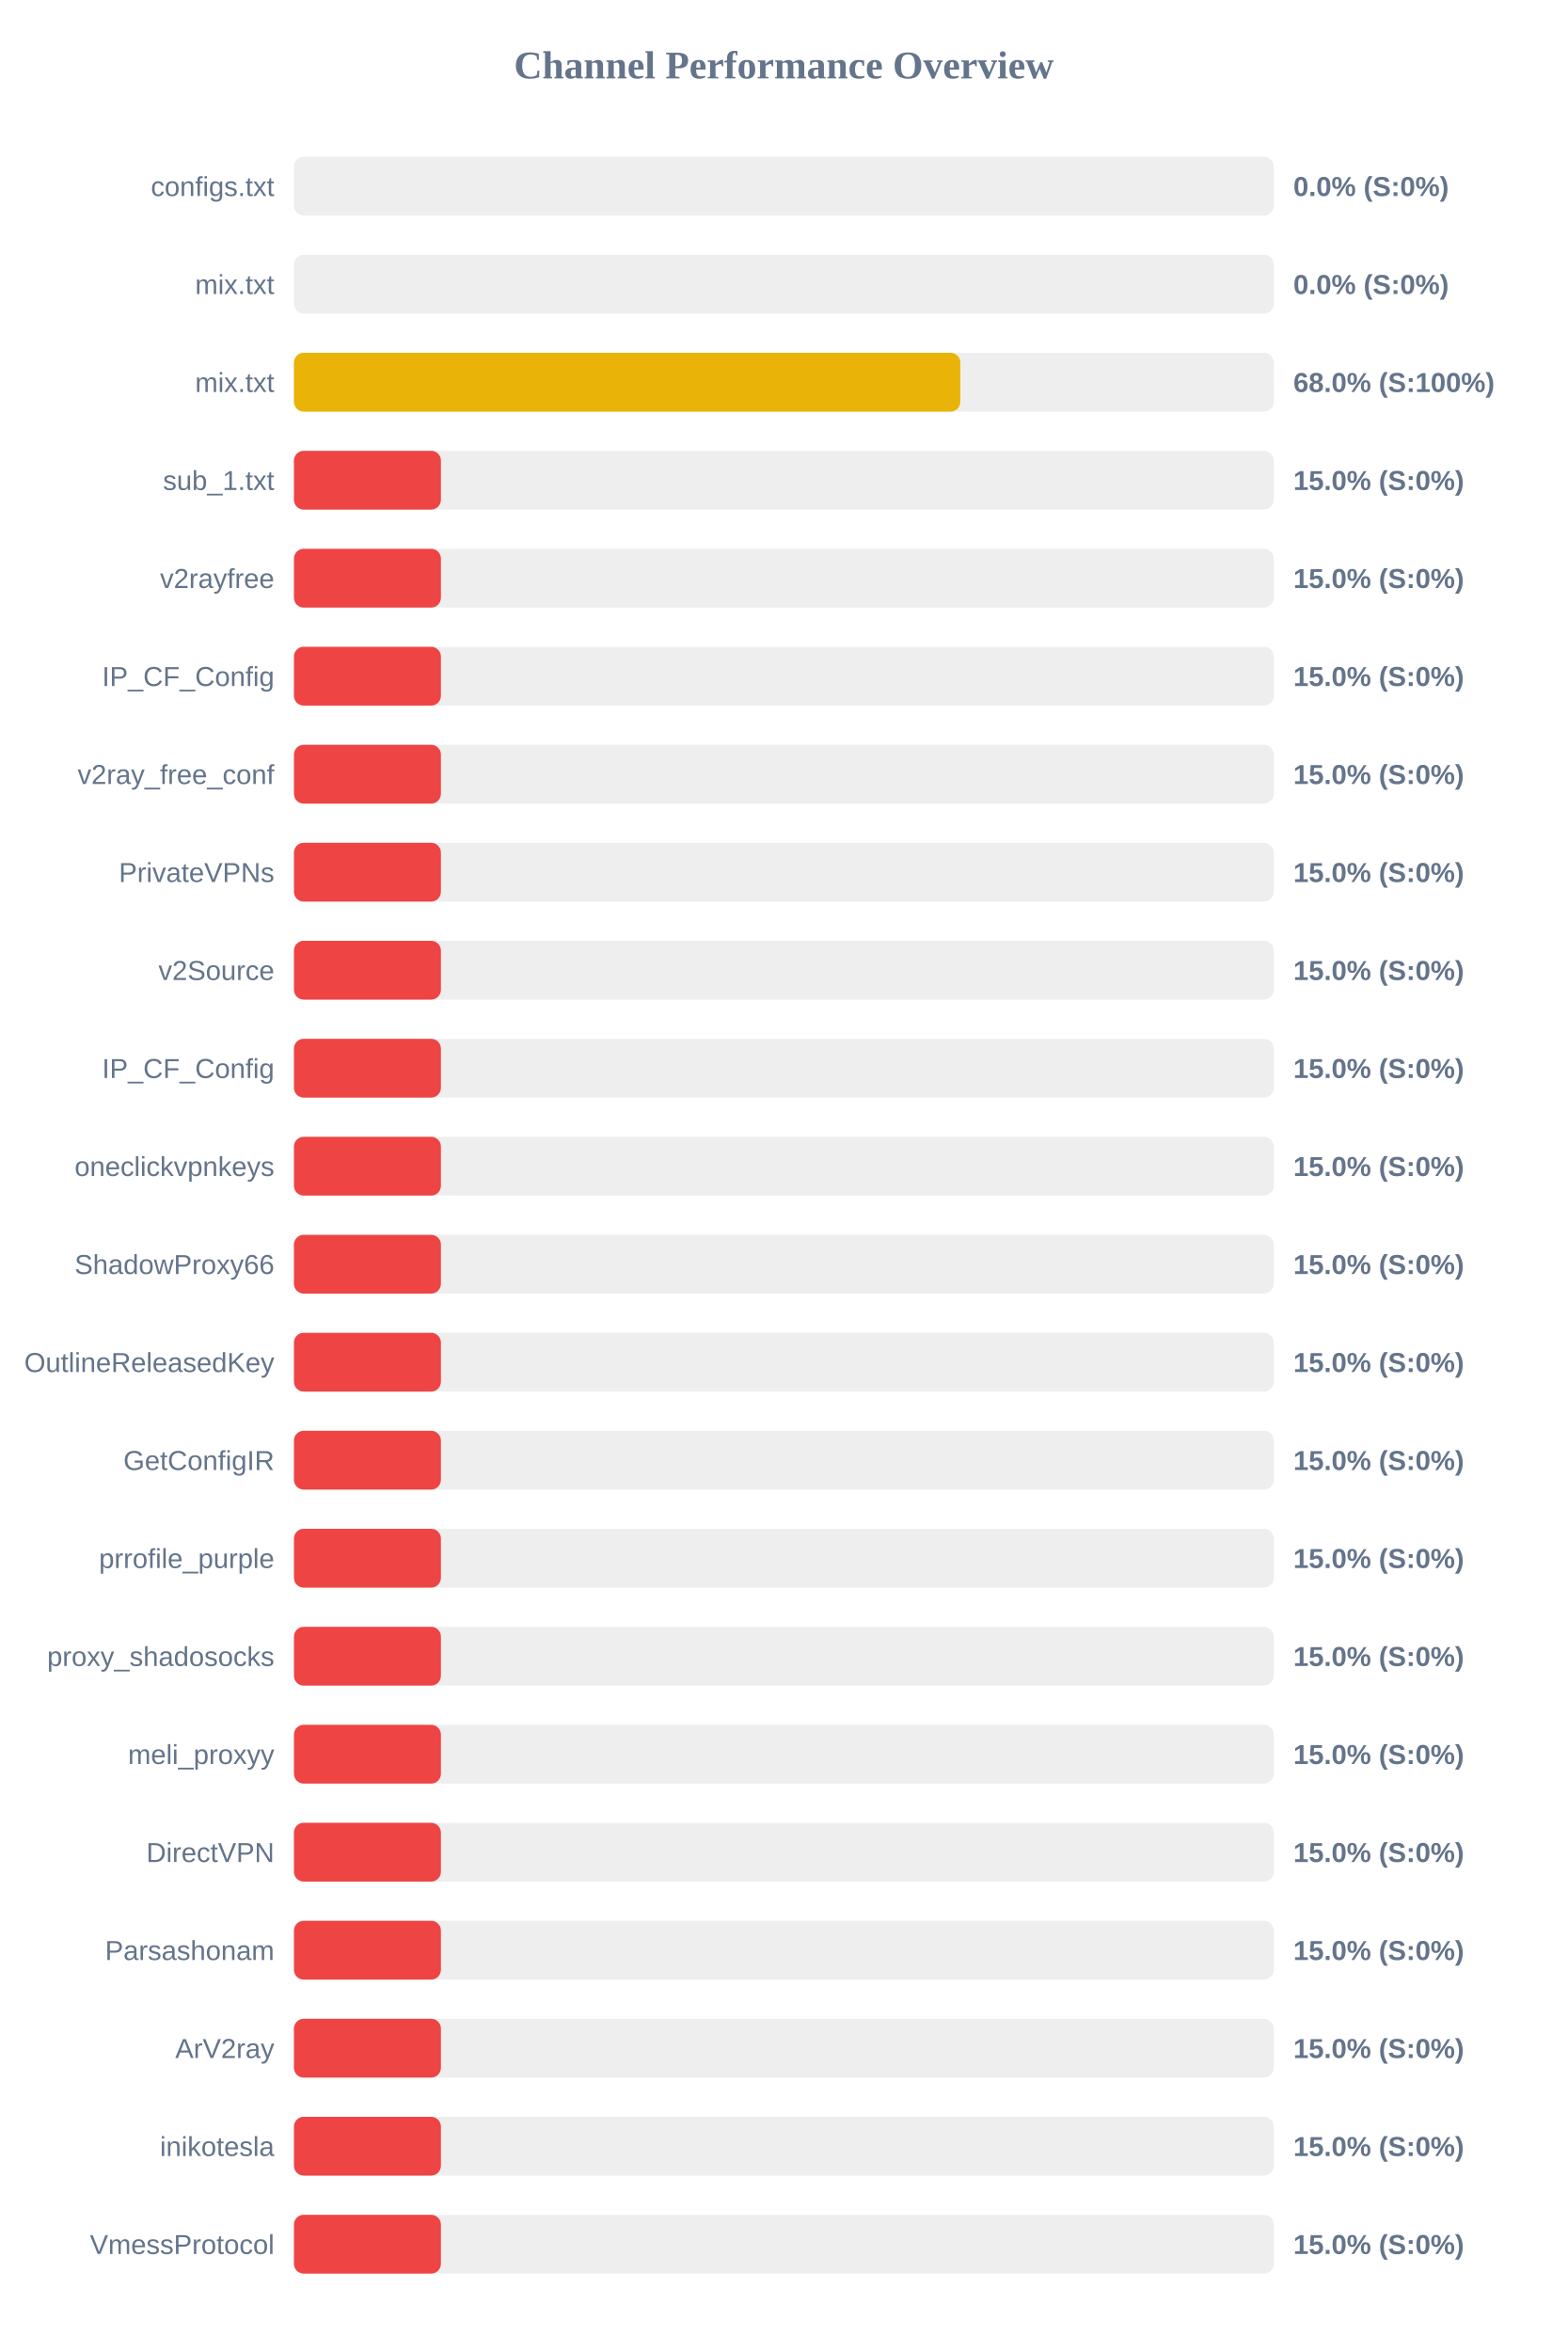
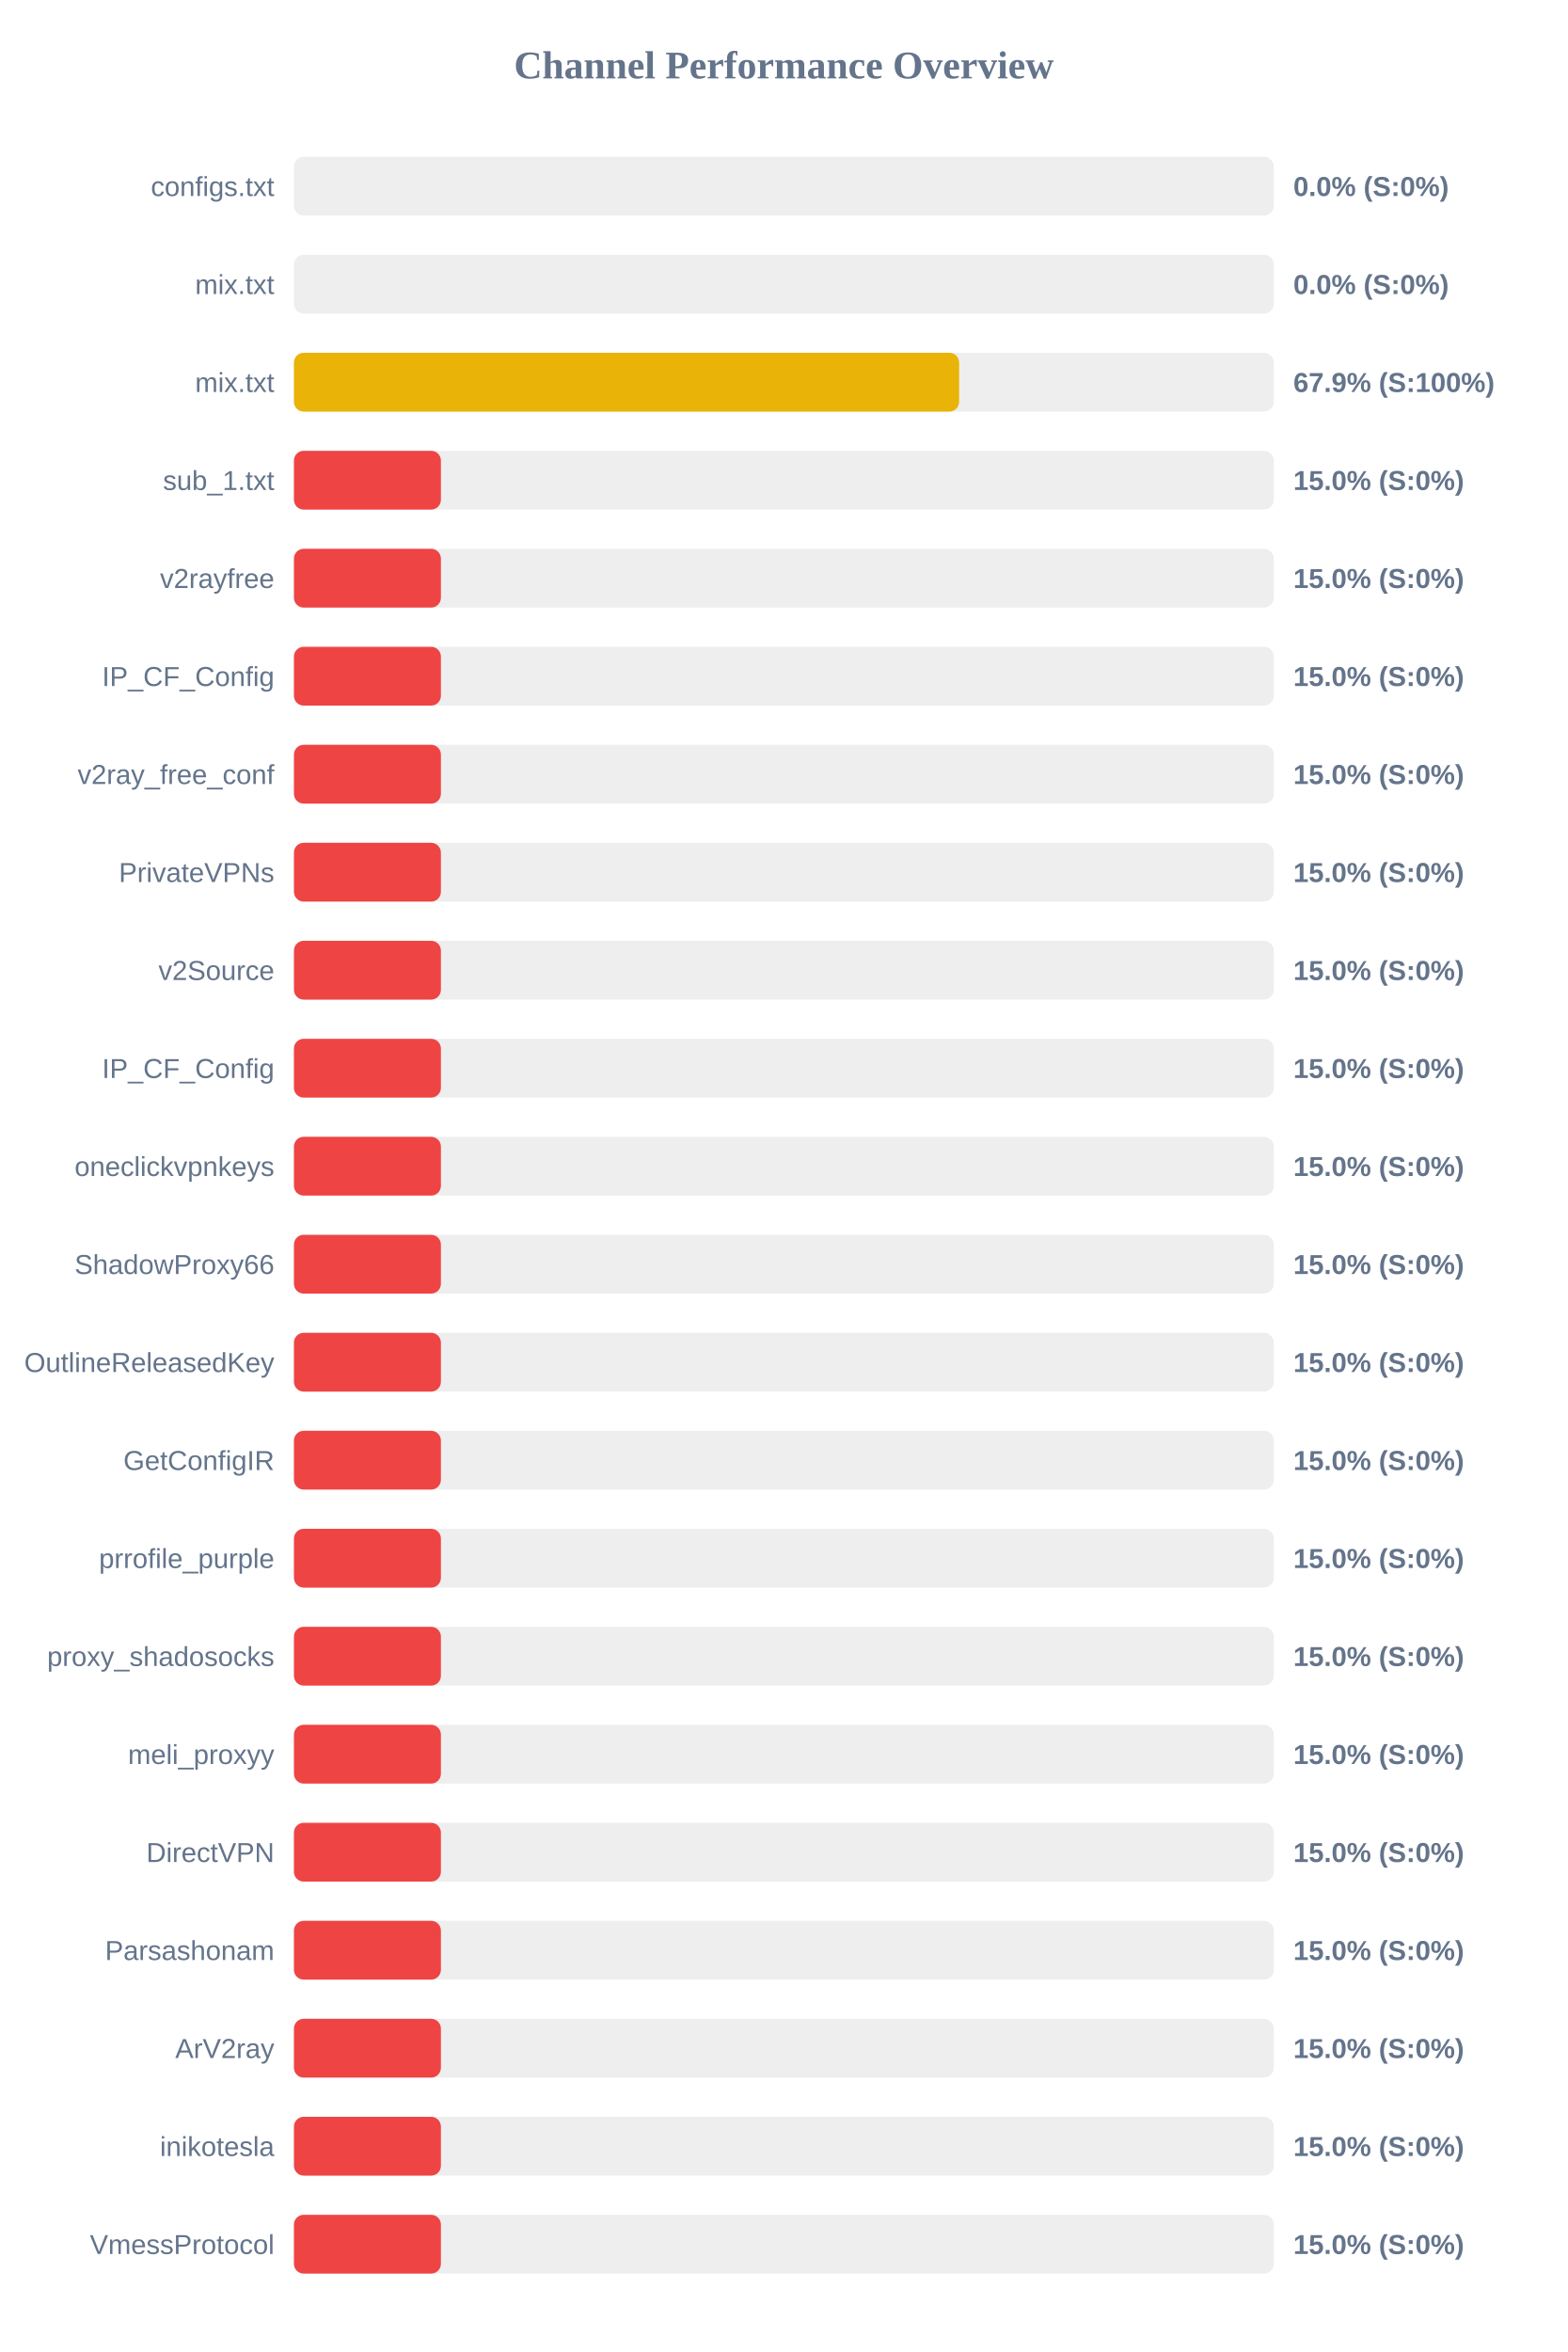
<svg xmlns="http://www.w3.org/2000/svg" width="800" height="1200" version="1.1">
  <style>
        .row { font: 14px Arial; fill: #64748b; }
        .score { font: bold 14px Arial; fill: #64748b; }
    </style>
  <text x="400" y="40" text-anchor="middle" font-size="20px" font-weight="bold" fill="#64748b">Channel Performance Overview</text>
  <rect x="150" y="80" width="500" height="30" fill="#eee" rx="5" />
  <rect x="150" y="80" width="0.0" height="30" fill="#ef4444" rx="5" />
  <text x="140" y="100" text-anchor="end" class="row">configs.txt</text>
  <text x="660" y="100" text-anchor="start" class="score">0.0% (S:0%)</text>
  <rect x="150" y="130" width="500" height="30" fill="#eee" rx="5" />
  <rect x="150" y="130" width="0.0" height="30" fill="#ef4444" rx="5" />
  <text x="140" y="150" text-anchor="end" class="row">mix.txt</text>
  <text x="660" y="150" text-anchor="start" class="score">0.0% (S:0%)</text>
  <rect x="150" y="180" width="500" height="30" fill="#eee" rx="5" />
-   <rect x="150" y="180" width="340.05" height="30" fill="#eab308" rx="5" />
+   <rect x="150" y="180" width="339.45" height="30" fill="#eab308" rx="5" />
  <text x="140" y="200" text-anchor="end" class="row">mix.txt</text>
-   <text x="660" y="200" text-anchor="start" class="score">68.0% (S:100%)</text>
+   <text x="660" y="200" text-anchor="start" class="score">67.9% (S:100%)</text>
  <rect x="150" y="230" width="500" height="30" fill="#eee" rx="5" />
  <rect x="150" y="230" width="75.0" height="30" fill="#ef4444" rx="5" />
  <text x="140" y="250" text-anchor="end" class="row">sub_1.txt</text>
  <text x="660" y="250" text-anchor="start" class="score">15.0% (S:0%)</text>
  <rect x="150" y="280" width="500" height="30" fill="#eee" rx="5" />
  <rect x="150" y="280" width="75.0" height="30" fill="#ef4444" rx="5" />
  <text x="140" y="300" text-anchor="end" class="row">v2rayfree</text>
  <text x="660" y="300" text-anchor="start" class="score">15.0% (S:0%)</text>
  <rect x="150" y="330" width="500" height="30" fill="#eee" rx="5" />
  <rect x="150" y="330" width="75.0" height="30" fill="#ef4444" rx="5" />
  <text x="140" y="350" text-anchor="end" class="row">IP_CF_Config</text>
  <text x="660" y="350" text-anchor="start" class="score">15.0% (S:0%)</text>
  <rect x="150" y="380" width="500" height="30" fill="#eee" rx="5" />
  <rect x="150" y="380" width="75.0" height="30" fill="#ef4444" rx="5" />
  <text x="140" y="400" text-anchor="end" class="row">v2ray_free_conf</text>
  <text x="660" y="400" text-anchor="start" class="score">15.0% (S:0%)</text>
  <rect x="150" y="430" width="500" height="30" fill="#eee" rx="5" />
  <rect x="150" y="430" width="75.0" height="30" fill="#ef4444" rx="5" />
  <text x="140" y="450" text-anchor="end" class="row">PrivateVPNs</text>
  <text x="660" y="450" text-anchor="start" class="score">15.0% (S:0%)</text>
  <rect x="150" y="480" width="500" height="30" fill="#eee" rx="5" />
  <rect x="150" y="480" width="75.0" height="30" fill="#ef4444" rx="5" />
  <text x="140" y="500" text-anchor="end" class="row">v2Source</text>
  <text x="660" y="500" text-anchor="start" class="score">15.0% (S:0%)</text>
  <rect x="150" y="530" width="500" height="30" fill="#eee" rx="5" />
  <rect x="150" y="530" width="75.0" height="30" fill="#ef4444" rx="5" />
  <text x="140" y="550" text-anchor="end" class="row">IP_CF_Config</text>
  <text x="660" y="550" text-anchor="start" class="score">15.0% (S:0%)</text>
  <rect x="150" y="580" width="500" height="30" fill="#eee" rx="5" />
  <rect x="150" y="580" width="75.0" height="30" fill="#ef4444" rx="5" />
  <text x="140" y="600" text-anchor="end" class="row">oneclickvpnkeys</text>
  <text x="660" y="600" text-anchor="start" class="score">15.0% (S:0%)</text>
  <rect x="150" y="630" width="500" height="30" fill="#eee" rx="5" />
  <rect x="150" y="630" width="75.0" height="30" fill="#ef4444" rx="5" />
  <text x="140" y="650" text-anchor="end" class="row">ShadowProxy66</text>
  <text x="660" y="650" text-anchor="start" class="score">15.0% (S:0%)</text>
  <rect x="150" y="680" width="500" height="30" fill="#eee" rx="5" />
  <rect x="150" y="680" width="75.0" height="30" fill="#ef4444" rx="5" />
  <text x="140" y="700" text-anchor="end" class="row">OutlineReleasedKey</text>
  <text x="660" y="700" text-anchor="start" class="score">15.0% (S:0%)</text>
  <rect x="150" y="730" width="500" height="30" fill="#eee" rx="5" />
  <rect x="150" y="730" width="75.0" height="30" fill="#ef4444" rx="5" />
  <text x="140" y="750" text-anchor="end" class="row">GetConfigIR</text>
  <text x="660" y="750" text-anchor="start" class="score">15.0% (S:0%)</text>
  <rect x="150" y="780" width="500" height="30" fill="#eee" rx="5" />
  <rect x="150" y="780" width="75.0" height="30" fill="#ef4444" rx="5" />
  <text x="140" y="800" text-anchor="end" class="row">prrofile_purple</text>
  <text x="660" y="800" text-anchor="start" class="score">15.0% (S:0%)</text>
  <rect x="150" y="830" width="500" height="30" fill="#eee" rx="5" />
  <rect x="150" y="830" width="75.0" height="30" fill="#ef4444" rx="5" />
  <text x="140" y="850" text-anchor="end" class="row">proxy_shadosocks</text>
  <text x="660" y="850" text-anchor="start" class="score">15.0% (S:0%)</text>
  <rect x="150" y="880" width="500" height="30" fill="#eee" rx="5" />
  <rect x="150" y="880" width="75.0" height="30" fill="#ef4444" rx="5" />
  <text x="140" y="900" text-anchor="end" class="row">meli_proxyy</text>
  <text x="660" y="900" text-anchor="start" class="score">15.0% (S:0%)</text>
  <rect x="150" y="930" width="500" height="30" fill="#eee" rx="5" />
  <rect x="150" y="930" width="75.0" height="30" fill="#ef4444" rx="5" />
  <text x="140" y="950" text-anchor="end" class="row">DirectVPN</text>
  <text x="660" y="950" text-anchor="start" class="score">15.0% (S:0%)</text>
  <rect x="150" y="980" width="500" height="30" fill="#eee" rx="5" />
  <rect x="150" y="980" width="75.0" height="30" fill="#ef4444" rx="5" />
  <text x="140" y="1000" text-anchor="end" class="row">Parsashonam</text>
  <text x="660" y="1000" text-anchor="start" class="score">15.0% (S:0%)</text>
  <rect x="150" y="1030" width="500" height="30" fill="#eee" rx="5" />
  <rect x="150" y="1030" width="75.0" height="30" fill="#ef4444" rx="5" />
  <text x="140" y="1050" text-anchor="end" class="row">ArV2ray</text>
  <text x="660" y="1050" text-anchor="start" class="score">15.0% (S:0%)</text>
  <rect x="150" y="1080" width="500" height="30" fill="#eee" rx="5" />
  <rect x="150" y="1080" width="75.0" height="30" fill="#ef4444" rx="5" />
  <text x="140" y="1100" text-anchor="end" class="row">inikotesla</text>
  <text x="660" y="1100" text-anchor="start" class="score">15.0% (S:0%)</text>
  <rect x="150" y="1130" width="500" height="30" fill="#eee" rx="5" />
  <rect x="150" y="1130" width="75.0" height="30" fill="#ef4444" rx="5" />
  <text x="140" y="1150" text-anchor="end" class="row">VmessProtocol</text>
  <text x="660" y="1150" text-anchor="start" class="score">15.0% (S:0%)</text>
</svg>
